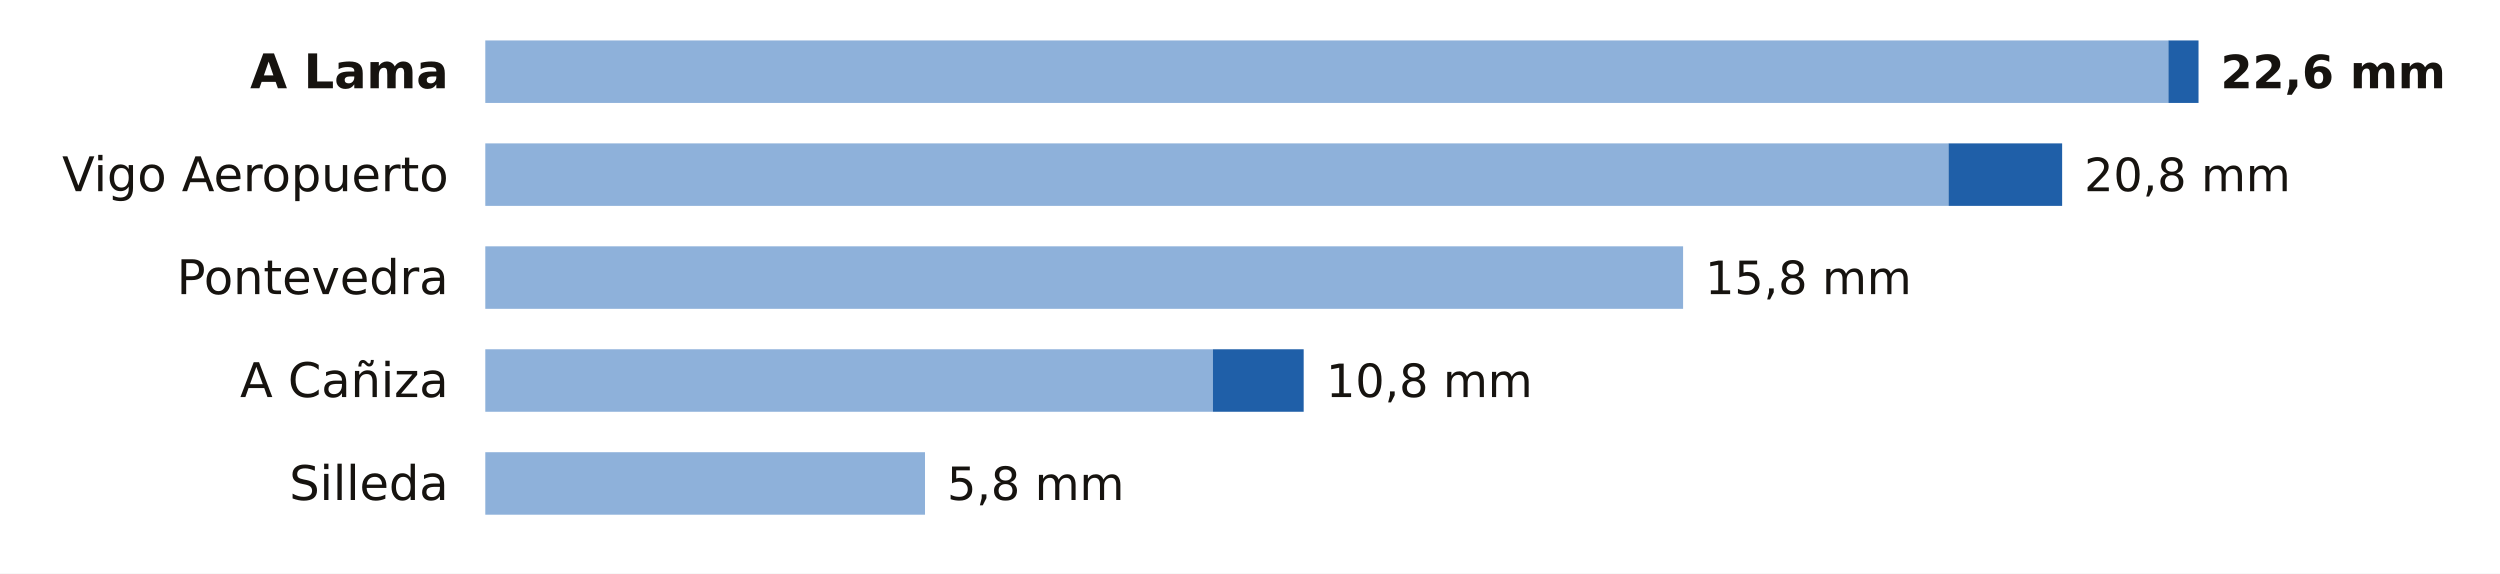
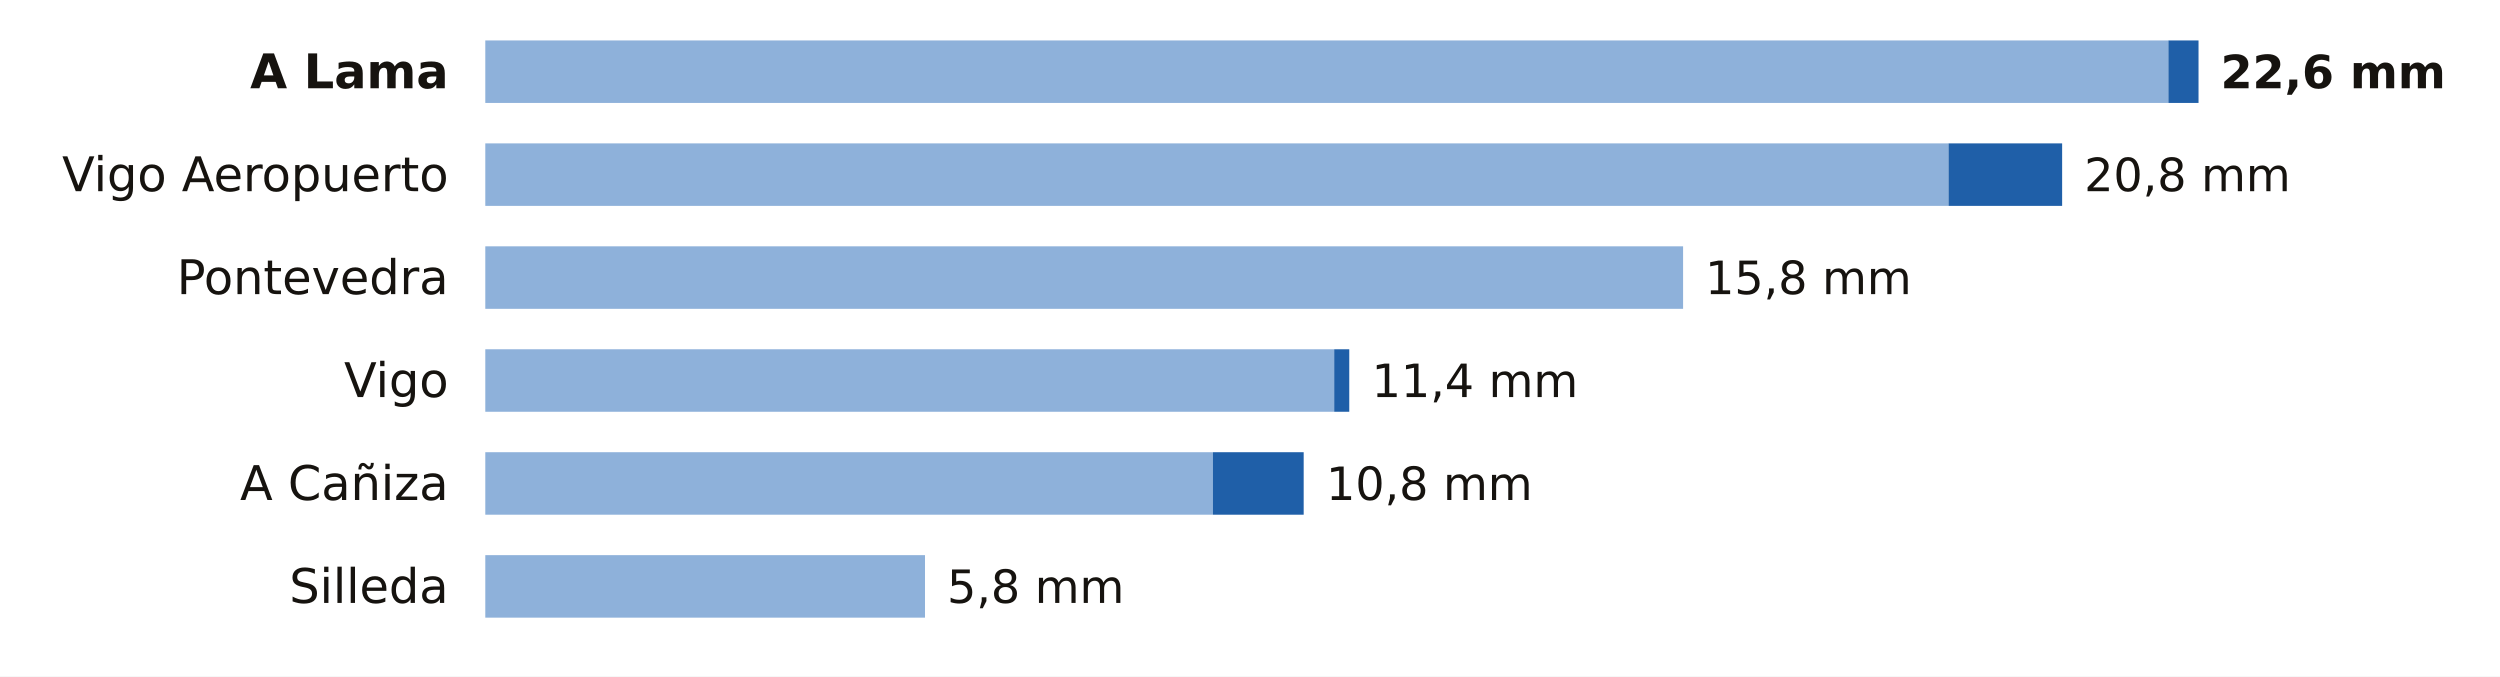
- <svg xmlns="http://www.w3.org/2000/svg" viewBox="0 0 680 156" width="680" height="156" role="img" aria-label="La lluvia de los últimos 7 días en las estaciones de AEMET de Pontevedra">
-   <rect width="680" height="156" fill="#FFFFFF" />
+ <svg xmlns="http://www.w3.org/2000/svg" viewBox="0 0 680 184" width="680" height="184" role="img" aria-label="La lluvia de los últimos 7 días en las estaciones de AEMET de Pontevedra">
+   <rect width="680" height="184" fill="#FFFFFF" />
  <text x="122.0" y="24.0" font-size="13" fill="#16130F" text-anchor="end" font-weight="600" font-family="Public Sans, DejaVu Sans, Arial, sans-serif">A Lama</text>
  <rect x="132" y="11" width="457.8" height="17" fill="#8EB1DA" />
  <rect x="589.8" y="11" width="8.2" height="17" fill="#1F5FA8" />
  <text x="604.0" y="24.0" font-size="12.5" fill="#16130F" text-anchor="start" font-weight="700" font-family="Public Sans, DejaVu Sans, Arial, sans-serif">22,6 mm</text>
  <text x="122.0" y="52.0" font-size="13" fill="#16130F" text-anchor="end" font-weight="400" font-family="Public Sans, DejaVu Sans, Arial, sans-serif">Vigo Aeropuerto</text>
  <rect x="132" y="39" width="398.0" height="17" fill="#8EB1DA" />
  <rect x="530.0" y="39" width="30.9" height="17" fill="#1F5FA8" />
  <text x="566.9" y="52.0" font-size="12.5" fill="#16130F" text-anchor="start" font-weight="500" font-family="Public Sans, DejaVu Sans, Arial, sans-serif">20,8 mm</text>
  <text x="122.0" y="80.0" font-size="13" fill="#16130F" text-anchor="end" font-weight="400" font-family="Public Sans, DejaVu Sans, Arial, sans-serif">Pontevedra</text>
  <rect x="132" y="67" width="325.8" height="17" fill="#8EB1DA" />
  <text x="463.8" y="80.0" font-size="12.5" fill="#16130F" text-anchor="start" font-weight="500" font-family="Public Sans, DejaVu Sans, Arial, sans-serif">15,8 mm</text>
-   <text x="122.0" y="108.0" font-size="13" fill="#16130F" text-anchor="end" font-weight="400" font-family="Public Sans, DejaVu Sans, Arial, sans-serif">A Cañiza</text>
-   <rect x="132" y="95" width="197.9" height="17" fill="#8EB1DA" />
-   <rect x="329.9" y="95" width="24.7" height="17" fill="#1F5FA8" />
-   <text x="360.7" y="108.0" font-size="12.5" fill="#16130F" text-anchor="start" font-weight="500" font-family="Public Sans, DejaVu Sans, Arial, sans-serif">10,8 mm</text>
-   <text x="122.0" y="136.0" font-size="13" fill="#16130F" text-anchor="end" font-weight="400" font-family="Public Sans, DejaVu Sans, Arial, sans-serif">Silleda</text>
-   <rect x="132" y="123" width="119.6" height="17" fill="#8EB1DA" />
-   <text x="257.6" y="136.0" font-size="12.5" fill="#16130F" text-anchor="start" font-weight="500" font-family="Public Sans, DejaVu Sans, Arial, sans-serif">5,8 mm</text>
+   <text x="122.0" y="108.0" font-size="13" fill="#16130F" text-anchor="end" font-weight="400" font-family="Public Sans, DejaVu Sans, Arial, sans-serif">Vigo</text>
+   <rect x="132" y="95" width="230.9" height="17" fill="#8EB1DA" />
+   <rect x="362.9" y="95" width="4.1" height="17" fill="#1F5FA8" />
+   <text x="373.1" y="108.0" font-size="12.5" fill="#16130F" text-anchor="start" font-weight="500" font-family="Public Sans, DejaVu Sans, Arial, sans-serif">11,4 mm</text>
+   <text x="122.0" y="136.0" font-size="13" fill="#16130F" text-anchor="end" font-weight="400" font-family="Public Sans, DejaVu Sans, Arial, sans-serif">A Cañiza</text>
+   <rect x="132" y="123" width="197.9" height="17" fill="#8EB1DA" />
+   <rect x="329.9" y="123" width="24.7" height="17" fill="#1F5FA8" />
+   <text x="360.7" y="136.0" font-size="12.5" fill="#16130F" text-anchor="start" font-weight="500" font-family="Public Sans, DejaVu Sans, Arial, sans-serif">10,8 mm</text>
+   <text x="122.0" y="164.0" font-size="13" fill="#16130F" text-anchor="end" font-weight="400" font-family="Public Sans, DejaVu Sans, Arial, sans-serif">Silleda</text>
+   <rect x="132" y="151" width="119.6" height="17" fill="#8EB1DA" />
+   <text x="257.6" y="164.0" font-size="12.5" fill="#16130F" text-anchor="start" font-weight="500" font-family="Public Sans, DejaVu Sans, Arial, sans-serif">5,8 mm</text>
</svg>
